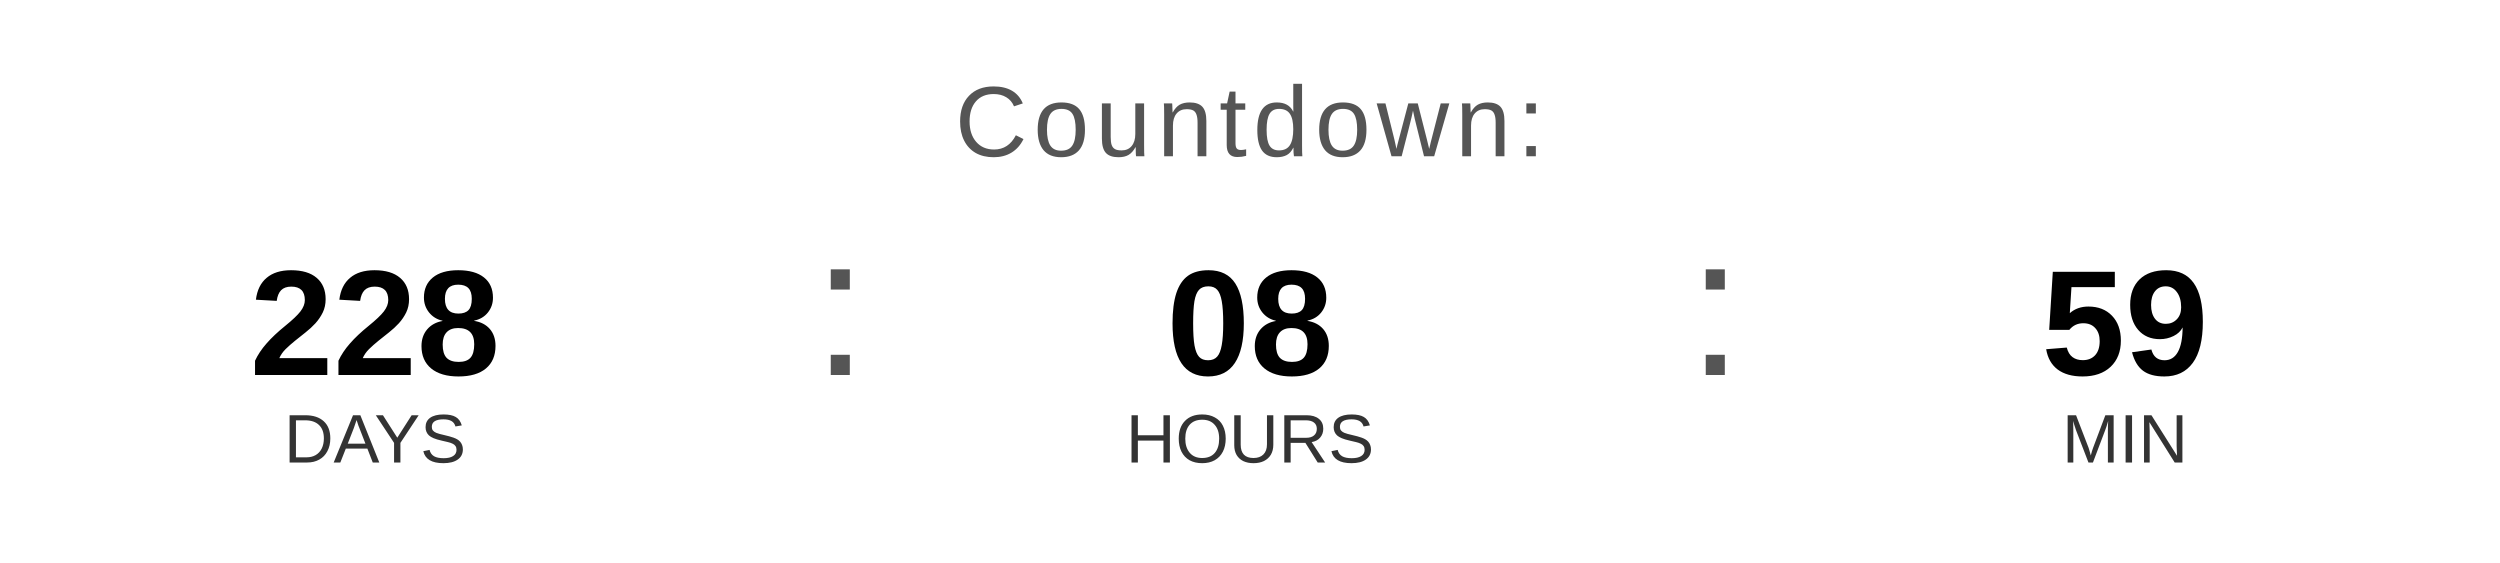
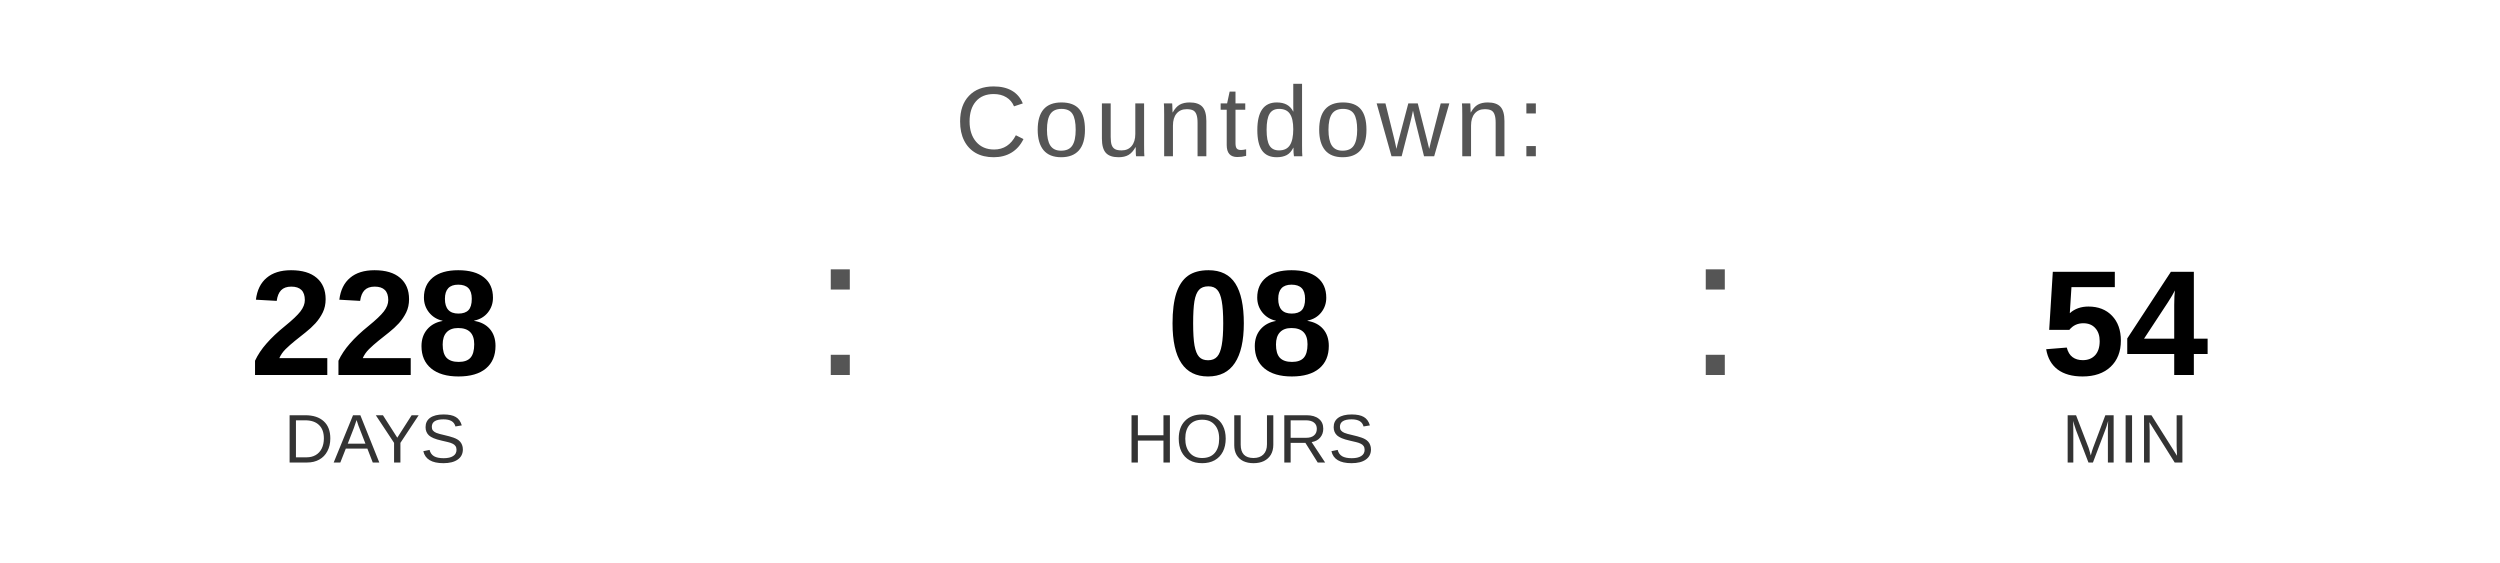
<svg xmlns="http://www.w3.org/2000/svg" width="400" height="90" viewBox="0 0 400 90">
  <text x="200" y="25" font-family="Arial, Helvetica, sans-serif" font-size="16" fill="#555555" text-anchor="middle" letter-spacing="1">
    Countdown:
  </text>
  <text x="60" y="60" font-family="Arial, Helvetica, sans-serif" font-size="24" font-weight="bold" fill="#000000" text-anchor="middle">228</text>
  <text x="60" y="74" font-family="Arial, Helvetica, sans-serif" font-size="11" fill="#333333" text-anchor="middle">DAYS</text>
  <text x="130" y="60" font-family="Arial, sans-serif" font-size="32" fill="#555555">:</text>
  <text x="200" y="60" font-family="Arial, Helvetica, sans-serif" font-size="24" font-weight="bold" fill="#000000" text-anchor="middle">08</text>
  <text x="200" y="74" font-family="Arial, Helvetica, sans-serif" font-size="11" fill="#333333" text-anchor="middle">HOURS</text>
  <text x="270" y="60" font-family="Arial, sans-serif" font-size="32" fill="#555555">:</text>
-   <text x="340" y="60" font-family="Arial, Helvetica, sans-serif" font-size="24" font-weight="bold" fill="#000000" text-anchor="middle">59</text>
+   <text x="340" y="60" font-family="Arial, Helvetica, sans-serif" font-size="24" font-weight="bold" fill="#000000" text-anchor="middle">54</text>
  <text x="340" y="74" font-family="Arial, Helvetica, sans-serif" font-size="11" fill="#333333" text-anchor="middle">MIN</text>
</svg>
